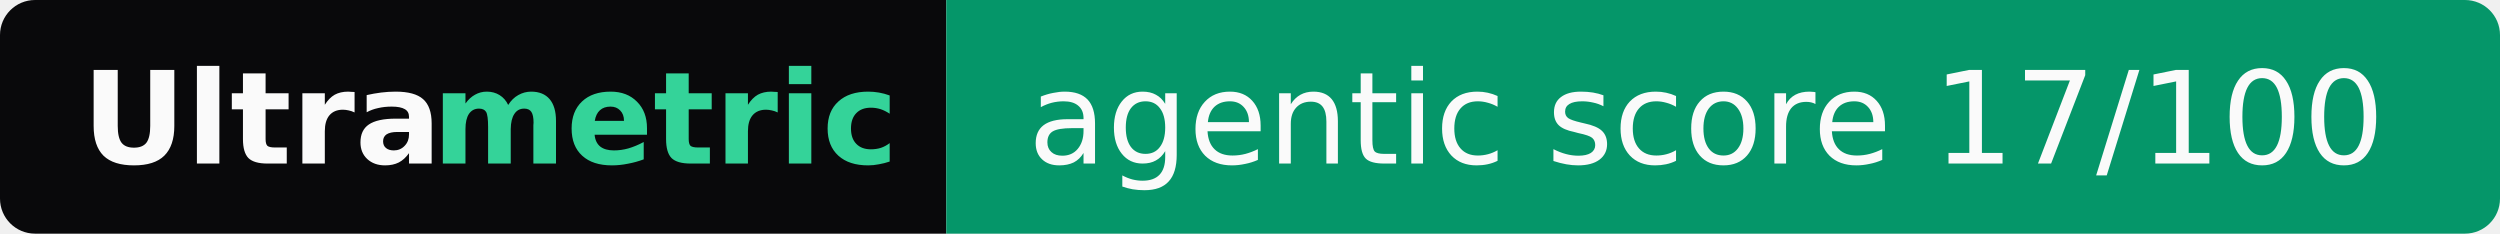
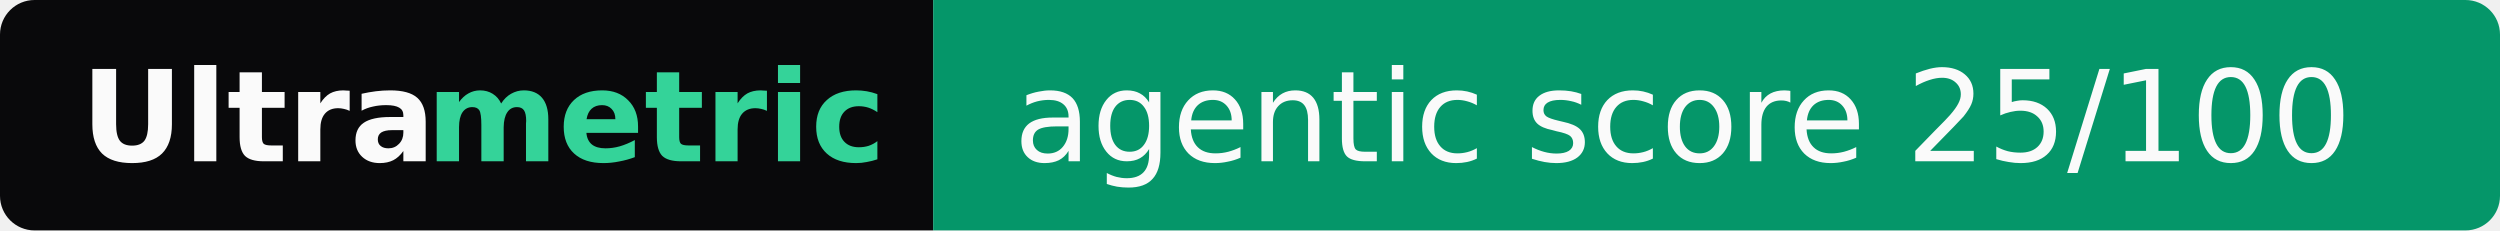
- <svg xmlns="http://www.w3.org/2000/svg" width="214" height="20" role="img" aria-label="Ultrametric: agentic score 17/100">
+ <svg xmlns="http://www.w3.org/2000/svg" width="217" height="20" role="img" aria-label="Ultrametric: agentic score 25/100">
  <clipPath id="r">
-     <rect width="214" height="20" rx="3" fill="#fff" />
+     <rect width="217" height="20" rx="3" fill="#fff" />
  </clipPath>
  <g clip-path="url(#r)">
    <rect width="81" height="20" fill="#09090b" />
-     <rect x="81" width="133" height="20" fill="#059669" />
+     <rect x="81" width="136" height="20" fill="#059669" />
  </g>
  <g font-family="Verdana,Geneva,DejaVu Sans,sans-serif" font-size="11">
    <text x="7" y="14" textLength="30" font-weight="bold" fill="#fafafa">Ultra</text>
    <text x="37" y="14" textLength="37" font-weight="bold" fill="#34d399">metric</text>
-     <text x="88" y="14" textLength="119" fill="#fafafa">agentic score 17/100</text>
+     <text x="88" y="14" textLength="122" fill="#fafafa">agentic score 25/100</text>
  </g>
</svg>
